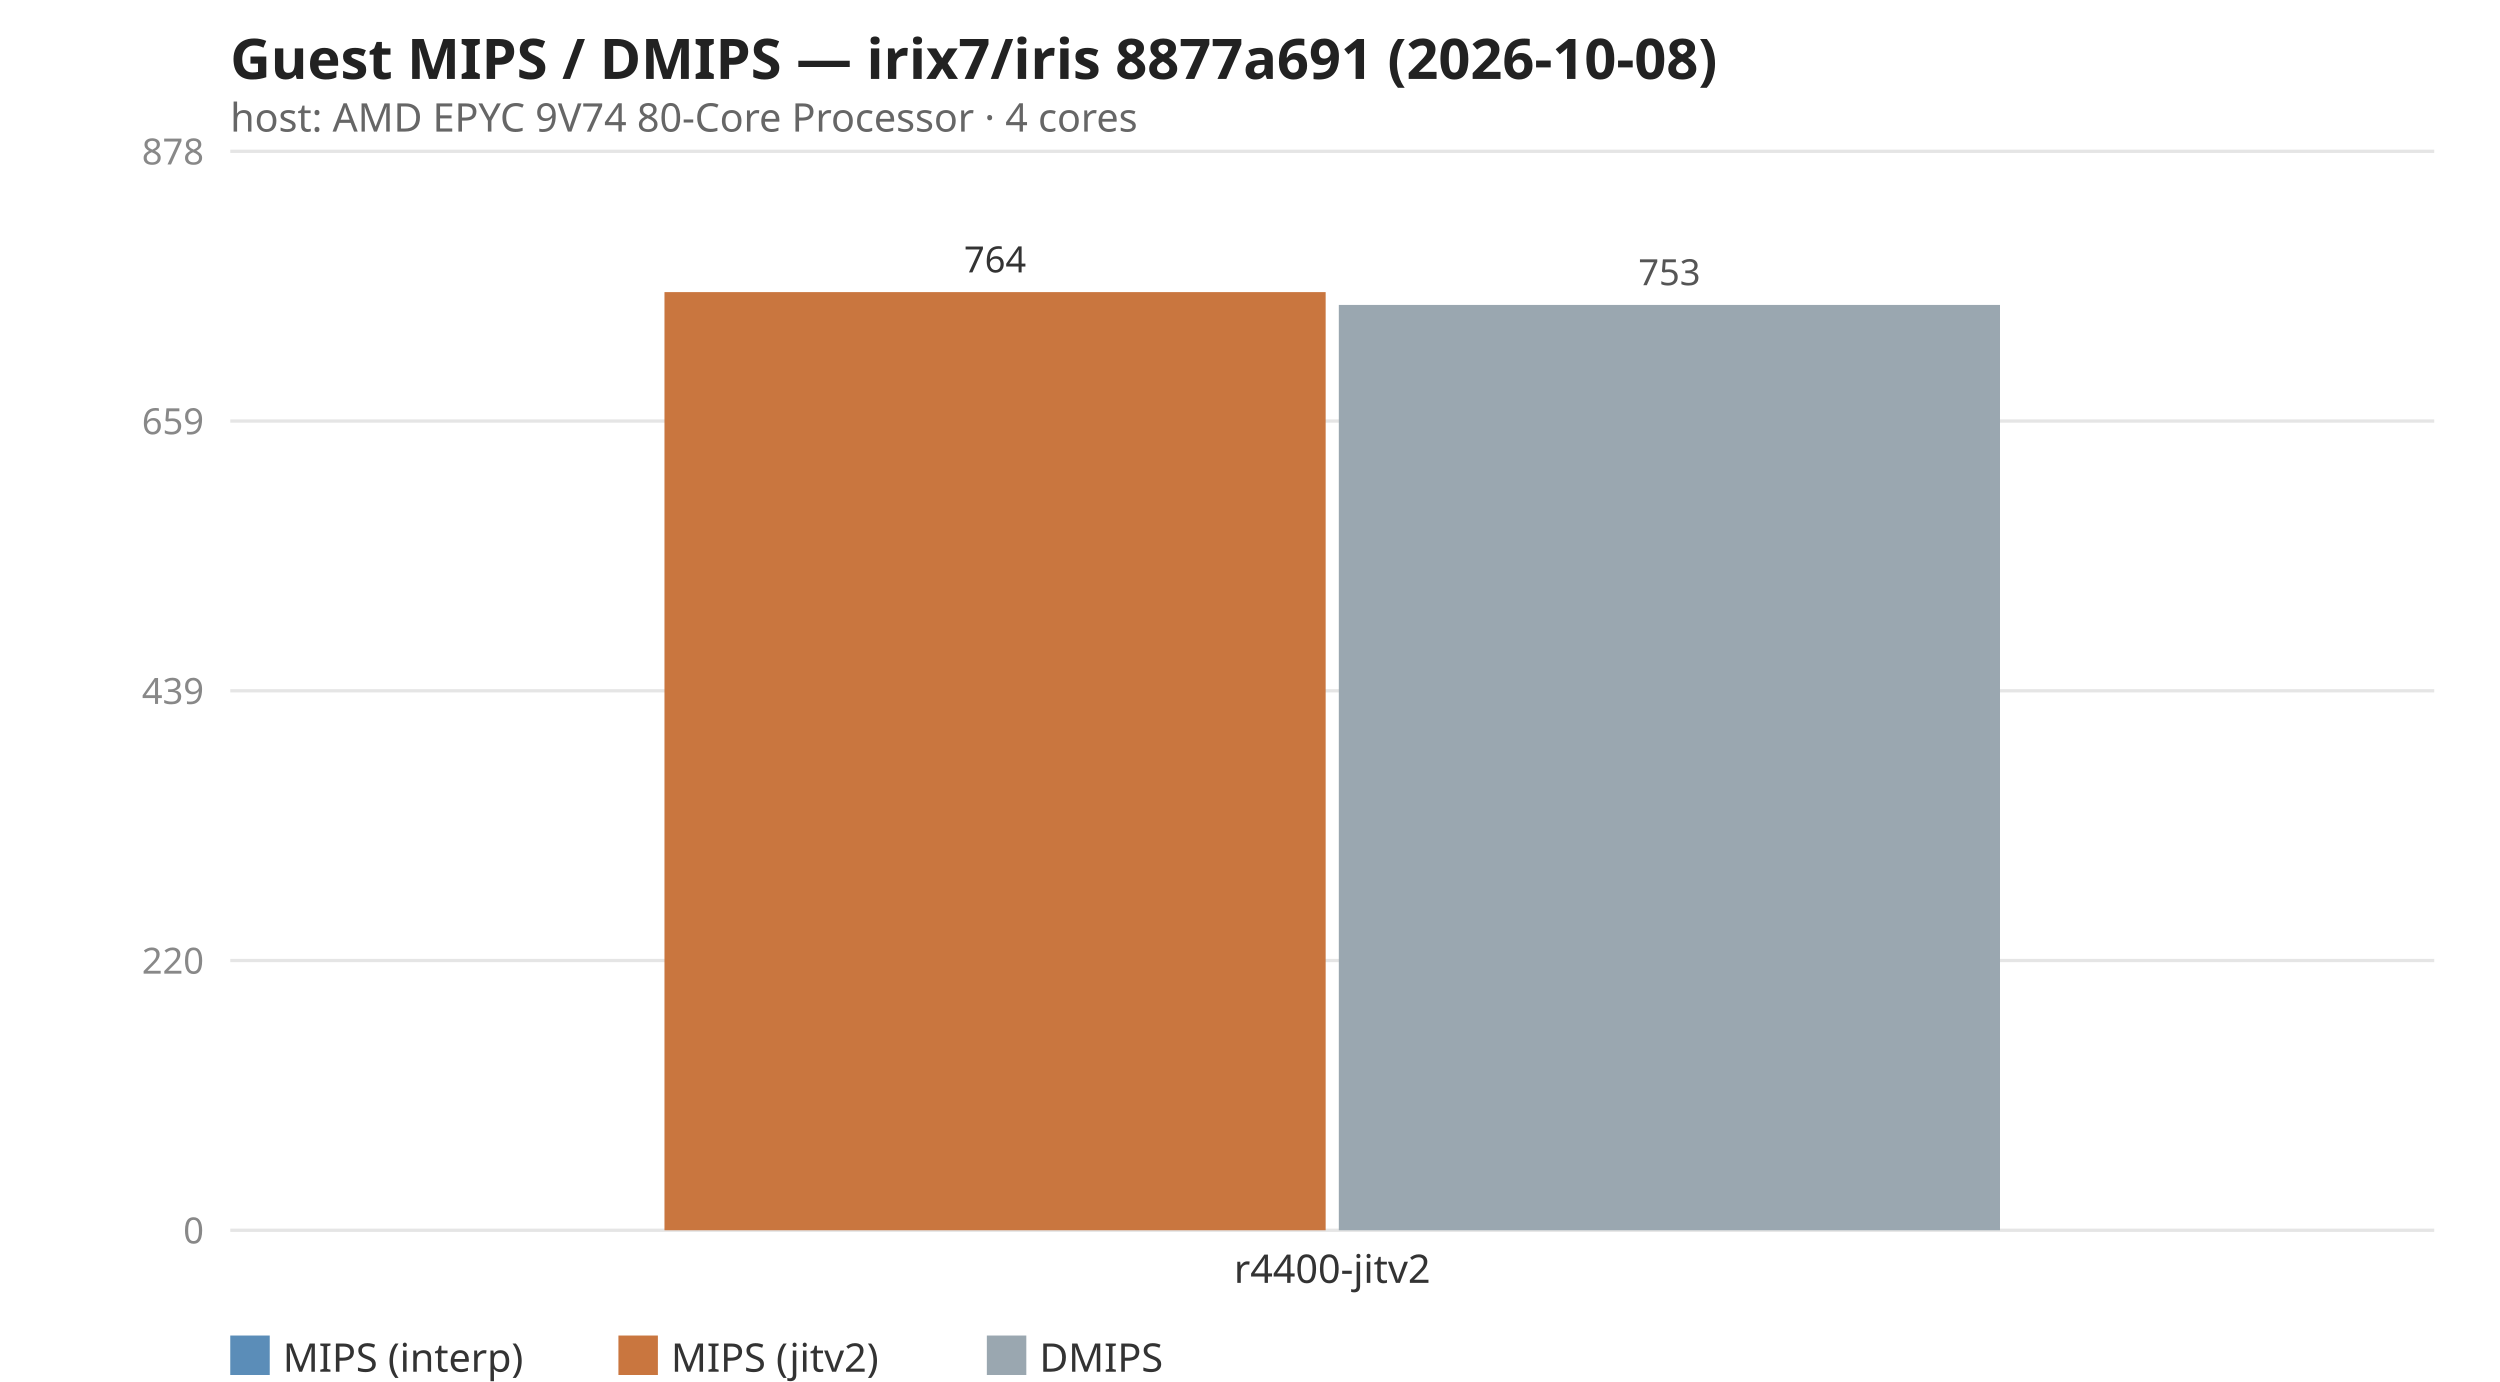
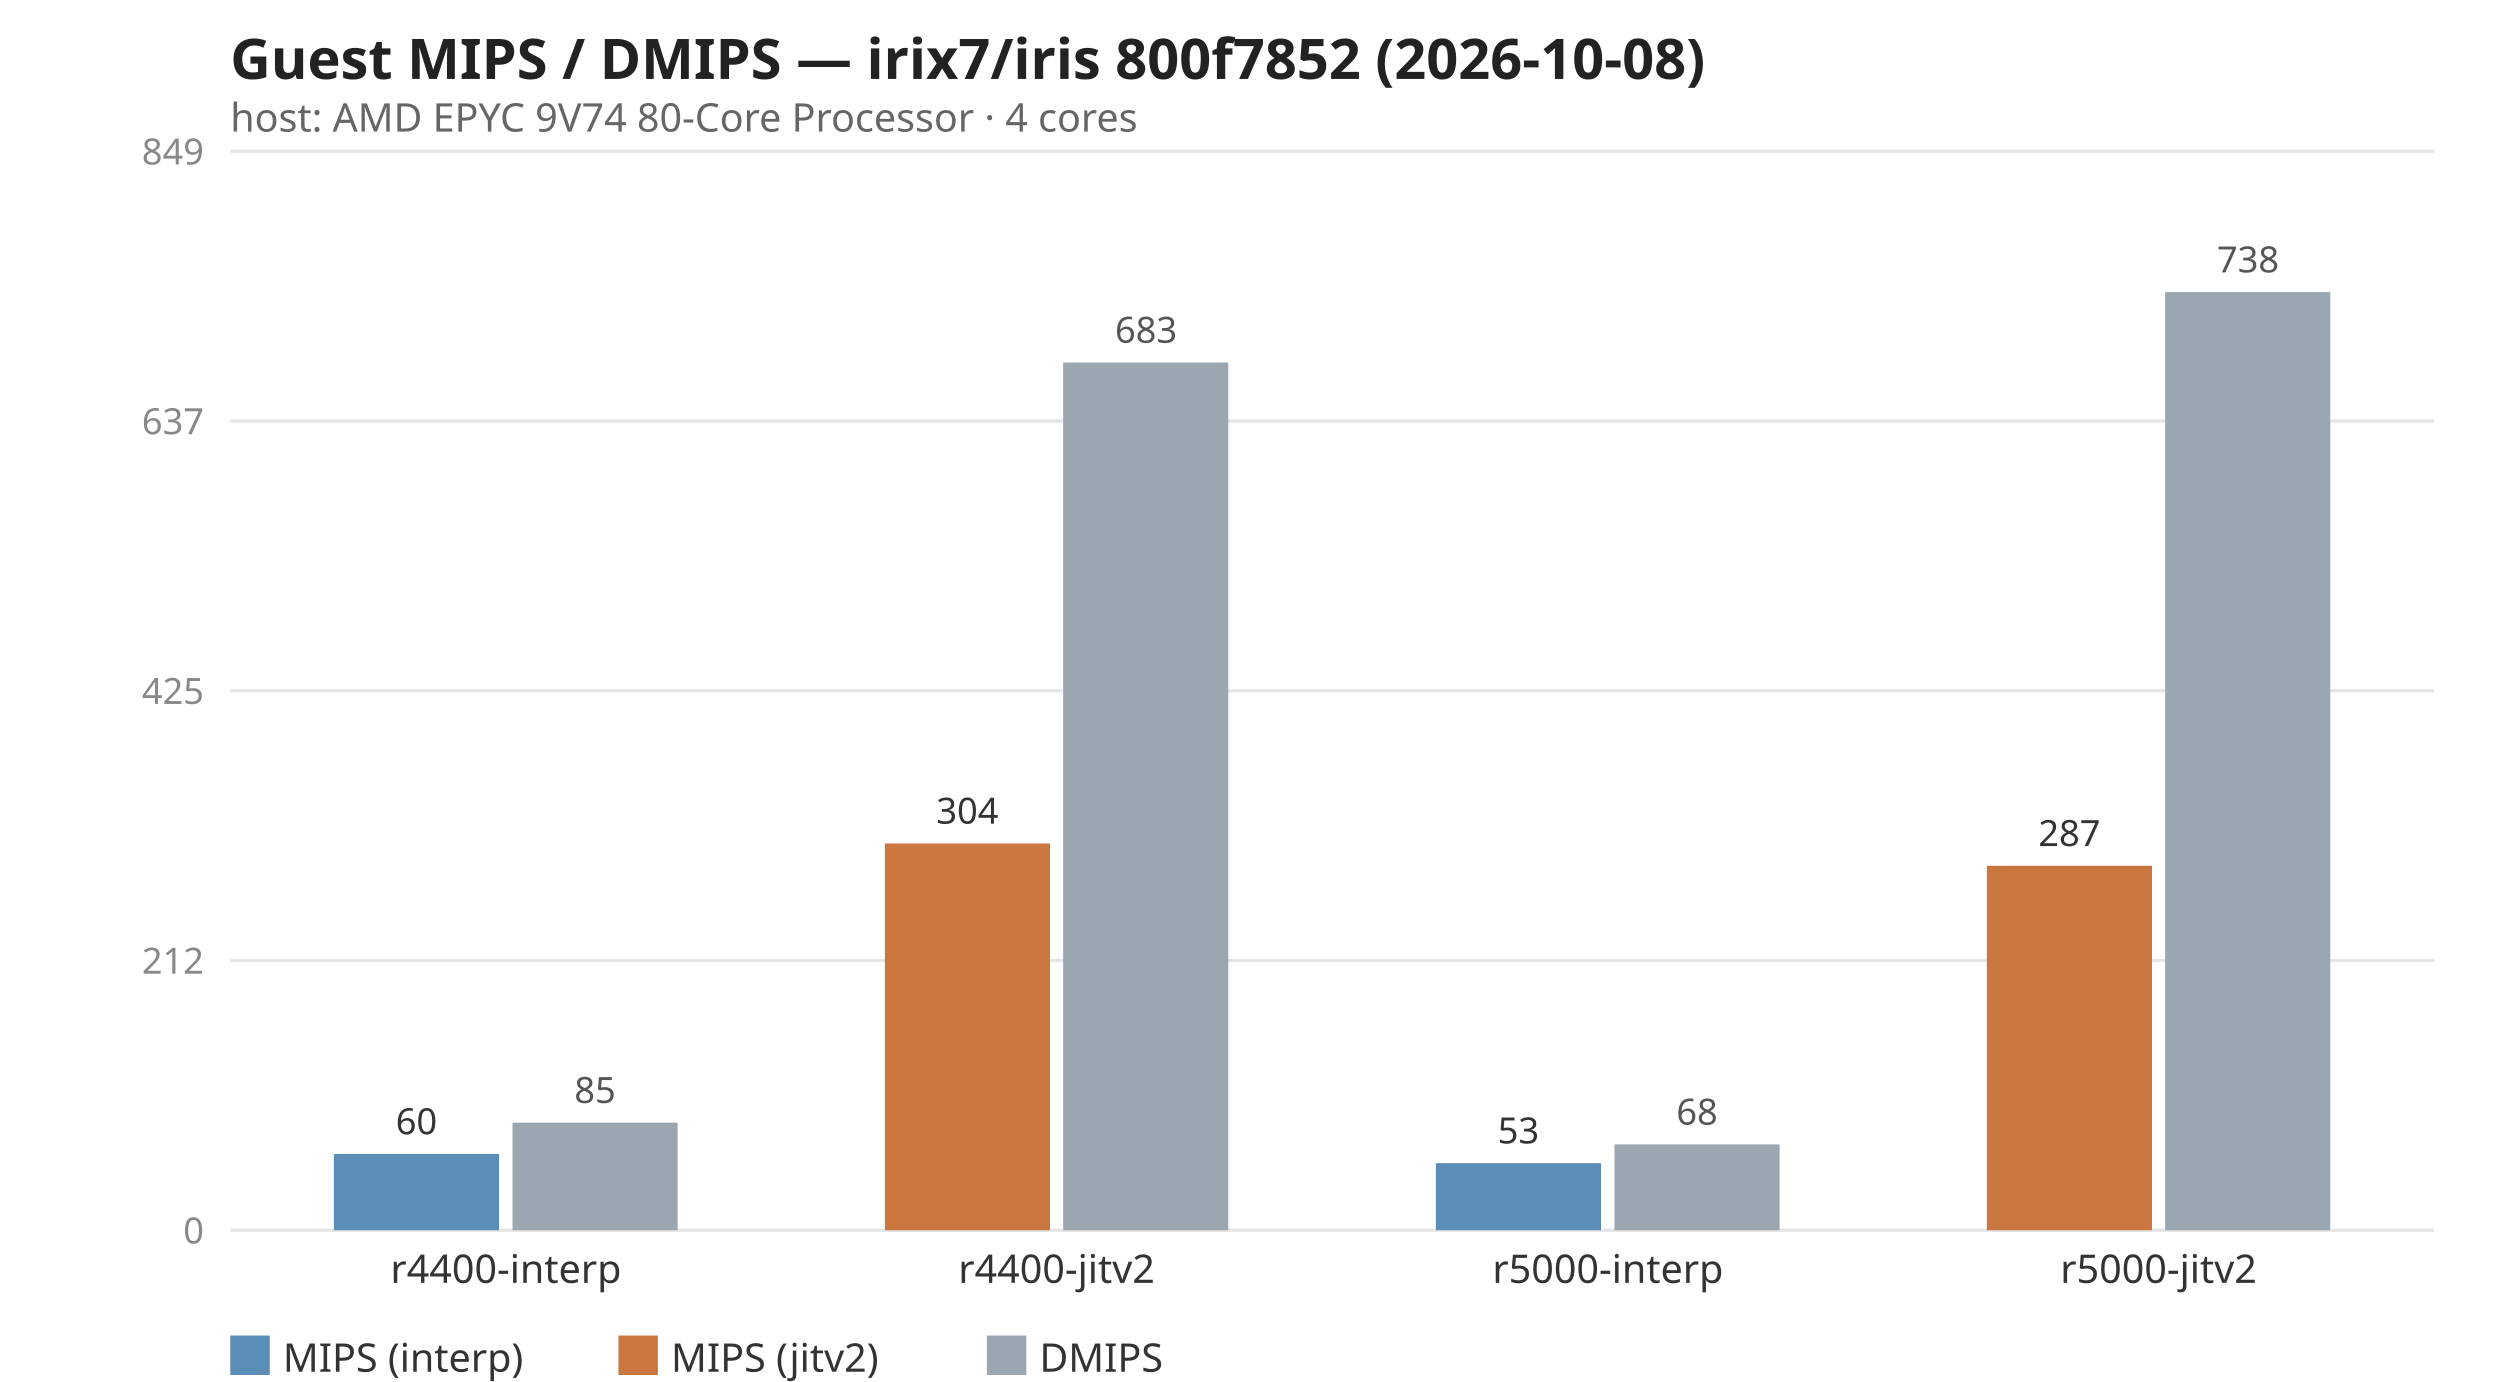
<svg xmlns="http://www.w3.org/2000/svg" width="760" height="420" viewBox="0 0 760 420" font-family="system-ui,sans-serif">
-   <text x="70" y="24" font-size="17" font-weight="600" fill="#222">Guest MIPS / DMIPS — irix7/iris 8877a691 (2026-10-08)</text>
+   <text x="70" y="24" font-size="17" font-weight="600" fill="#222">Guest MIPS / DMIPS — irix7/iris 800f7852 (2026-10-08)</text>
  <text x="70" y="40" font-size="12" fill="#666">host: AMD EPYC 9V74 80-Core Processor · 4 cores</text>
  <line x1="70" y1="374.0" x2="740" y2="374.0" stroke="#e5e5e5" stroke-width="1" />
  <text x="62" y="378.0" font-size="11" fill="#888" text-anchor="end">0</text>
  <line x1="70" y1="292.0" x2="740" y2="292.0" stroke="#e5e5e5" stroke-width="1" />
-   <text x="62" y="296.0" font-size="11" fill="#888" text-anchor="end">220</text>
+   <text x="62" y="296.0" font-size="11" fill="#888" text-anchor="end">212</text>
  <line x1="70" y1="210.0" x2="740" y2="210.0" stroke="#e5e5e5" stroke-width="1" />
-   <text x="62" y="214.0" font-size="11" fill="#888" text-anchor="end">439</text>
+   <text x="62" y="214.0" font-size="11" fill="#888" text-anchor="end">425</text>
  <line x1="70" y1="128.0" x2="740" y2="128.0" stroke="#e5e5e5" stroke-width="1" />
-   <text x="62" y="132.0" font-size="11" fill="#888" text-anchor="end">659</text>
+   <text x="62" y="132.0" font-size="11" fill="#888" text-anchor="end">637</text>
  <line x1="70" y1="46.0" x2="740" y2="46.0" stroke="#e5e5e5" stroke-width="1" />
-   <text x="62" y="50.0" font-size="11" fill="#888" text-anchor="end">878</text>
-   <rect x="202.0" y="88.8" width="201.0" height="285.2" fill="#c9763f" />
-   <text x="302.5" y="82.8" font-size="11" fill="#333" text-anchor="middle">764</text>
-   <rect x="407.0" y="92.7" width="201.0" height="281.3" fill="#9aa7b0" />
-   <text x="507.5" y="86.7" font-size="11" fill="#555" text-anchor="middle">753</text>
-   <text x="405.0" y="390.0" font-size="12" fill="#333" text-anchor="middle">r4400-jitv2</text>
+   <text x="62" y="50.0" font-size="11" fill="#888" text-anchor="end">849</text>
+   <rect x="101.5" y="350.8" width="50.2" height="23.2" fill="#5b8db8" />
+   <text x="126.6" y="344.8" font-size="11" fill="#333" text-anchor="middle">60</text>
+   <rect x="155.8" y="341.3" width="50.2" height="32.7" fill="#9aa7b0" />
+   <text x="180.9" y="335.3" font-size="11" fill="#555" text-anchor="middle">85</text>
+   <text x="153.8" y="390.0" font-size="12" fill="#333" text-anchor="middle">r4400-interp</text>
+   <rect x="269.0" y="256.4" width="50.2" height="117.6" fill="#c9763f" />
+   <text x="294.1" y="250.4" font-size="11" fill="#333" text-anchor="middle">304</text>
+   <rect x="323.2" y="110.2" width="50.2" height="263.8" fill="#9aa7b0" />
+   <text x="348.4" y="104.2" font-size="11" fill="#555" text-anchor="middle">683</text>
+   <text x="321.2" y="390.0" font-size="12" fill="#333" text-anchor="middle">r4400-jitv2</text>
+   <rect x="436.5" y="353.6" width="50.2" height="20.4" fill="#5b8db8" />
+   <text x="461.6" y="347.6" font-size="11" fill="#333" text-anchor="middle">53</text>
+   <rect x="490.8" y="347.9" width="50.2" height="26.1" fill="#9aa7b0" />
+   <text x="515.9" y="341.9" font-size="11" fill="#555" text-anchor="middle">68</text>
+   <text x="488.8" y="390.0" font-size="12" fill="#333" text-anchor="middle">r5000-interp</text>
+   <rect x="604.0" y="263.2" width="50.2" height="110.8" fill="#c9763f" />
+   <text x="629.1" y="257.2" font-size="11" fill="#333" text-anchor="middle">287</text>
+   <rect x="658.2" y="88.8" width="50.2" height="285.2" fill="#9aa7b0" />
+   <text x="683.4" y="82.8" font-size="11" fill="#555" text-anchor="middle">738</text>
+   <text x="656.2" y="390.0" font-size="12" fill="#333" text-anchor="middle">r5000-jitv2</text>
  <rect x="70" y="406" width="12" height="12" fill="#5b8db8" />
  <text x="86" y="417" font-size="12" fill="#333">MIPS (interp)</text>
  <rect x="188" y="406" width="12" height="12" fill="#c9763f" />
  <text x="204" y="417" font-size="12" fill="#333">MIPS (jitv2)</text>
  <rect x="300" y="406" width="12" height="12" fill="#9aa7b0" />
  <text x="316" y="417" font-size="12" fill="#333">DMIPS</text>
</svg>
